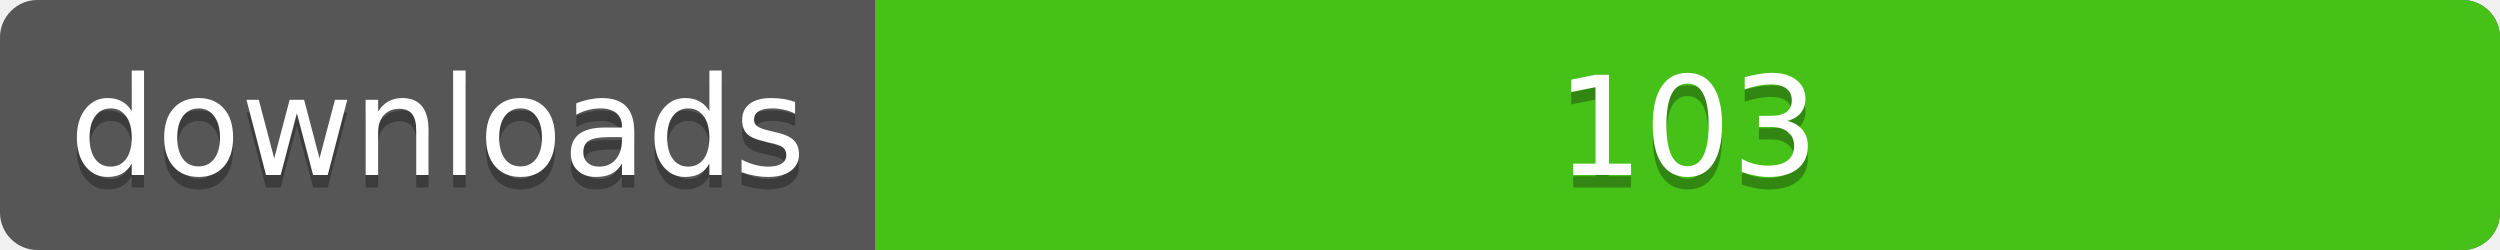
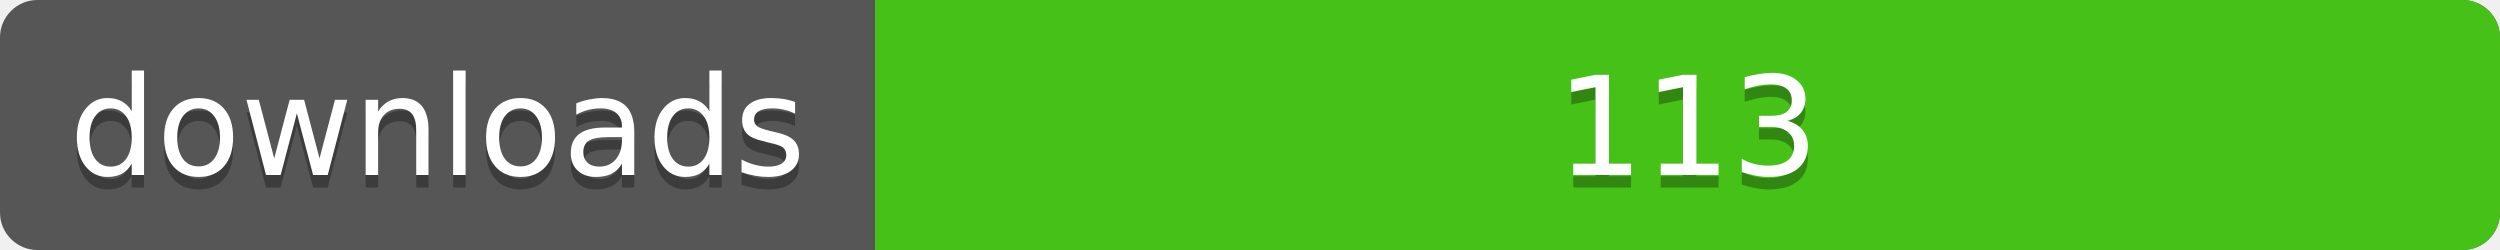
<svg xmlns="http://www.w3.org/2000/svg" width="200" height="20">
  <linearGradient id="a" x2="0" y2="100%%">
    <stop offset="0" stop-color="#bbb" stop-opacity=".1" />
    <stop offset="1" stop-opacity=".1" />
  </linearGradient>
  <rect rx="3" width="200" height="20" fill="#555" />
  <rect rx="3" x="70" width="130" height="20" fill="#4c1" />
  <path fill="#4c1" d="M70 0h4v20h-4z" />
  <rect rx="3" width="200" height="20" fill="url(#a)" />
  <g fill="#fff" text-anchor="middle" font-family="DejaVu Sans,Verdana,Geneva,sans-serif" font-size="11">
    <text x="35" y="15" fill="#010101" fill-opacity=".3">downloads</text>
    <text x="35" y="14">downloads</text>
-     <text x="135" y="15" fill="#010101" fill-opacity=".3">103</text>
-     <text x="135" y="14">103</text>
+     <text x="135" y="15" fill="#010101" fill-opacity=".3">113</text>
+     <text x="135" y="14">113</text>
  </g>
</svg>
